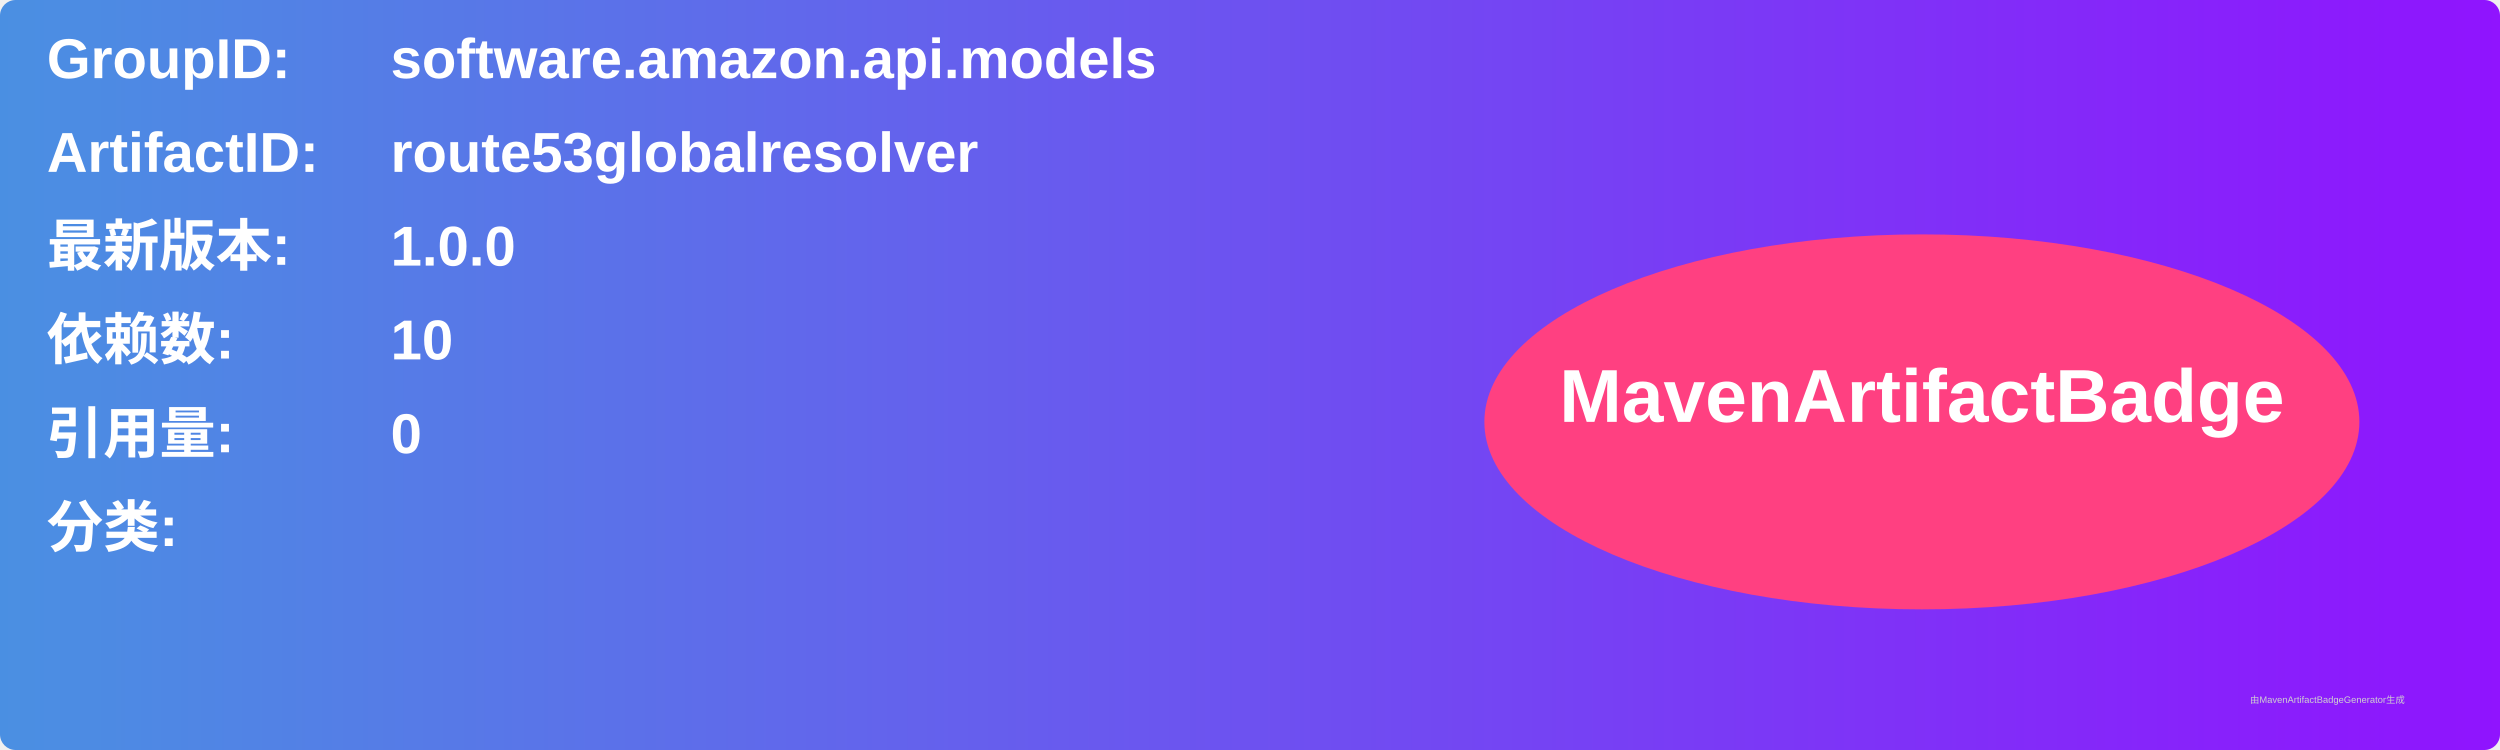
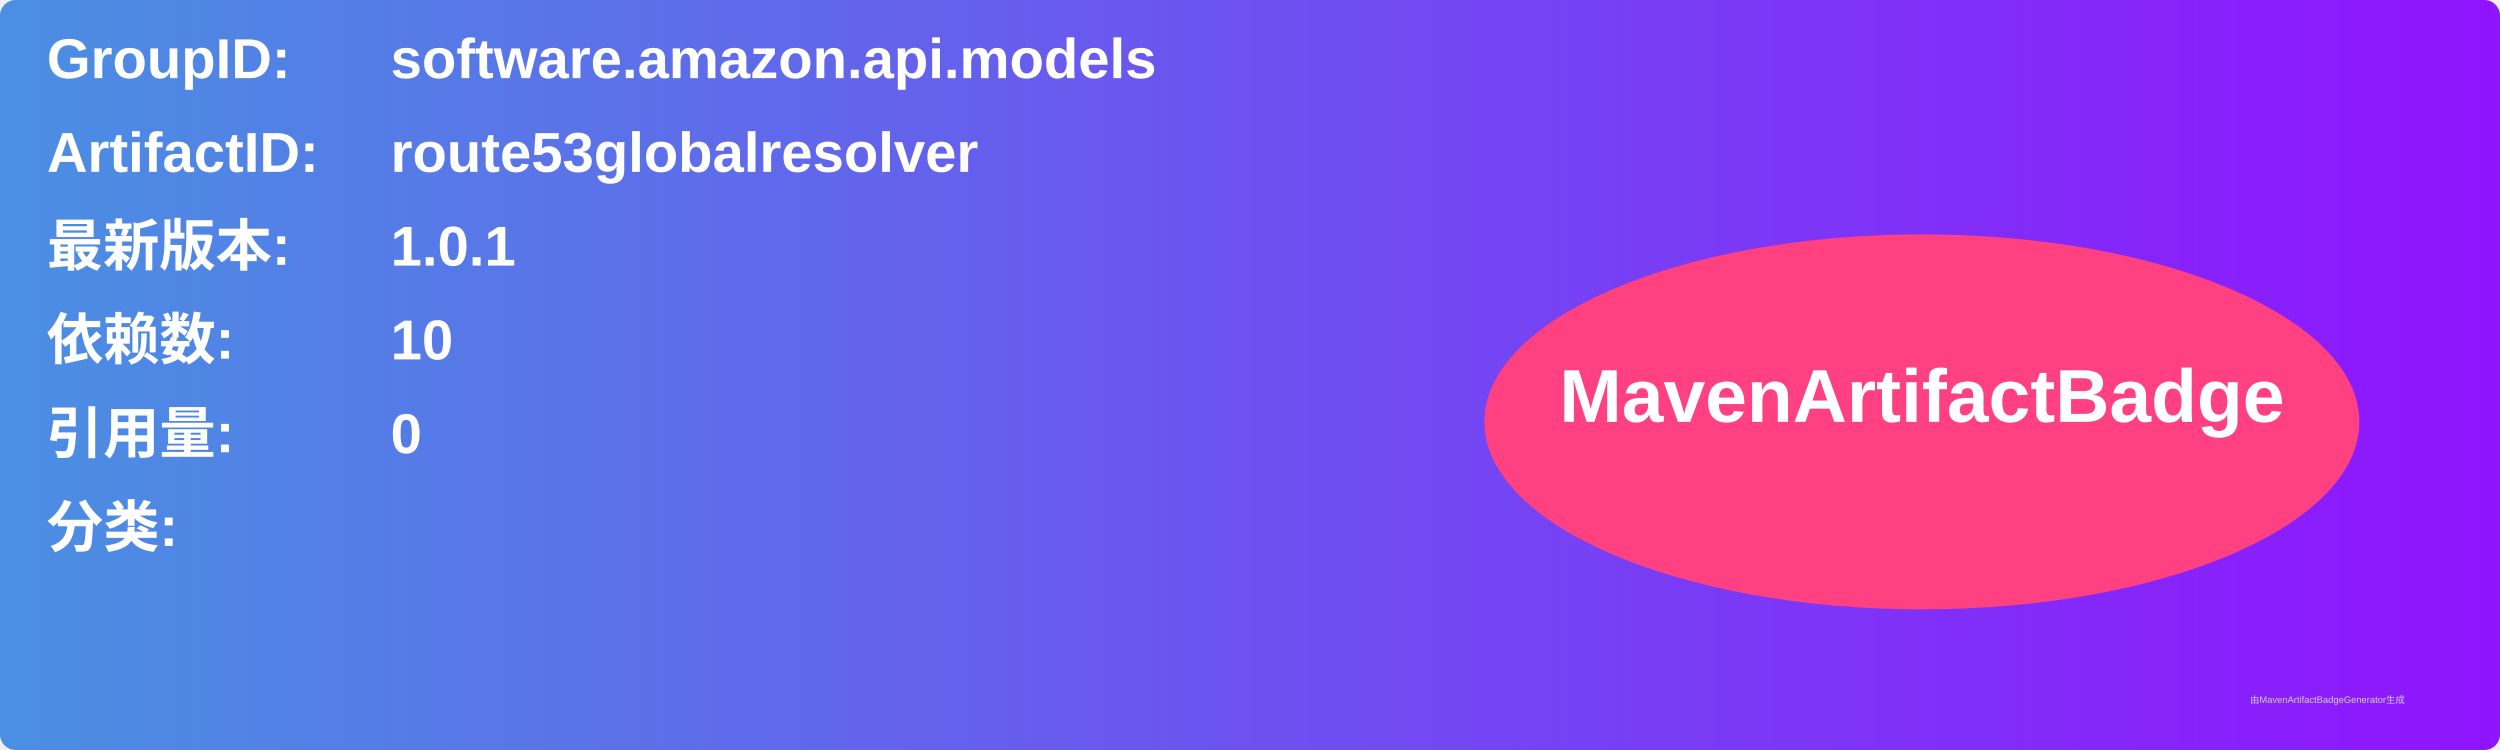
<svg xmlns="http://www.w3.org/2000/svg" width="800" height="240" viewBox="0 0 800 240">
  <linearGradient id="grad" x1="0%" y1="0%" x2="100%" y2="0%">
    <stop offset="0%" stop-color="#4a90e2" />
    <stop offset="100%" stop-color="#9013fe" />
  </linearGradient>
  <rect width="100%" height="100%" rx="5" ry="5" fill="url(#grad)" />
  <g transform="translate(15, 15)">
    <text x="0" y="10" font-family="Arial" font-size="18" fill="white" font-weight="bold" width="260">GroupID:</text>
    <text x="110" y="10" font-family="Arial" font-size="18" fill="white" font-weight="bold" width="460">software.amazon.api.models</text>
    <text x="0" y="40" font-family="Arial" font-size="18" fill="white" font-weight="bold" width="260">ArtifactID:</text>
    <text x="110" y="40" font-family="Arial" font-size="18" fill="white" font-weight="bold" width="460">route53globalresolver</text>
    <text x="0" y="70" font-family="Arial" font-size="18" fill="white" font-weight="bold">最新版本:</text>
    <text x="110" y="70" font-family="Arial" font-size="18" fill="white" font-weight="bold">
-       <tspan font-weight="bold">1.0.0</tspan>
+       <tspan font-weight="bold">1.0.1</tspan>
    </text>
    <text x="0" y="100" font-family="Arial" font-size="18" fill="white" font-weight="bold">依赖数: </text>
    <text x="110" y="100" font-family="Arial" font-size="18" fill="white">
      <tspan font-weight="bold">10</tspan>
    </text>
    <text x="0" y="130" font-family="Arial" font-size="18" fill="white" font-weight="bold">引用量: </text>
    <text x="110" y="130" font-family="Arial" font-size="18" fill="white">
      <tspan font-weight="bold">0</tspan>
    </text>
    <text x="0" y="160" font-family="Arial" font-size="18" fill="white" font-weight="bold">分类:</text>
    <text x="10" y="190" font-family="Arial" font-size="10" fill="white">
      <tspan font-weight="bold" />
    </text>
    <ellipse cx="600" cy="120" rx="140" ry="60" fill="#ff4081" />
    <text x="600" y="120" text-anchor="middle" font-family="Arial" font-size="24" fill="white" font-weight="bold">MavenArtifactBadge</text>
  </g>
  <text x="720" y="225" font-family="Arial" font-size="3" fill="#d0d0d0">由MavenArtifactBadgeGenerator生成</text>
</svg>
